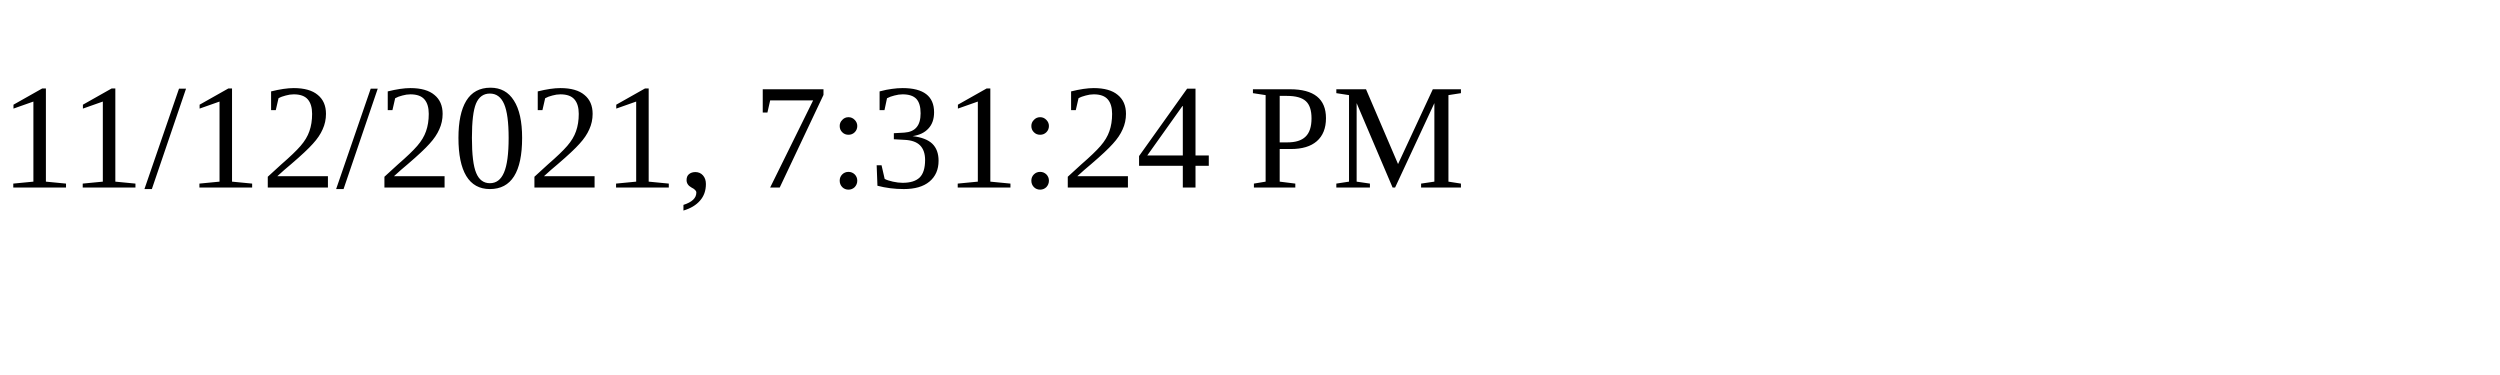
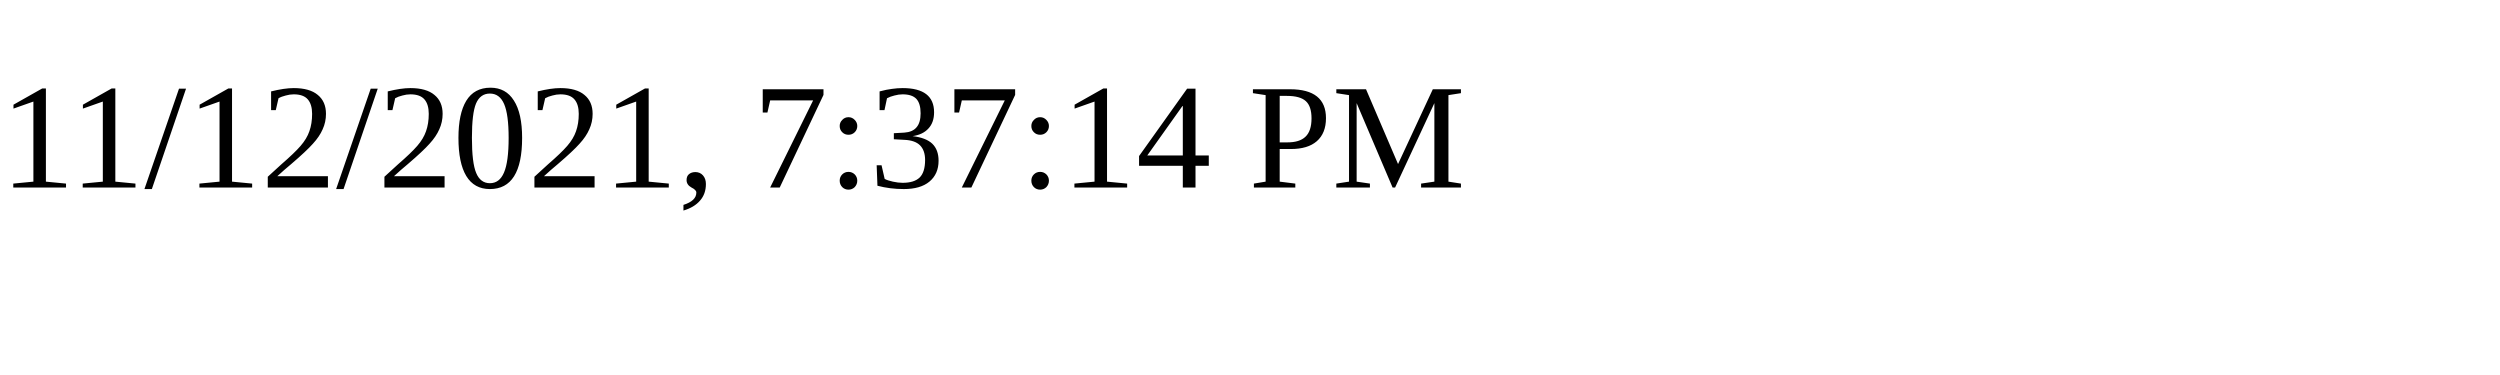
<svg xmlns="http://www.w3.org/2000/svg" height="30" width="200">
-   <text x="0" y="15">11/12/2021, 7:31:24 PM</text>
+   <text x="0" y="15">11/12/2021, 7:37:14 PM</text>
</svg>
